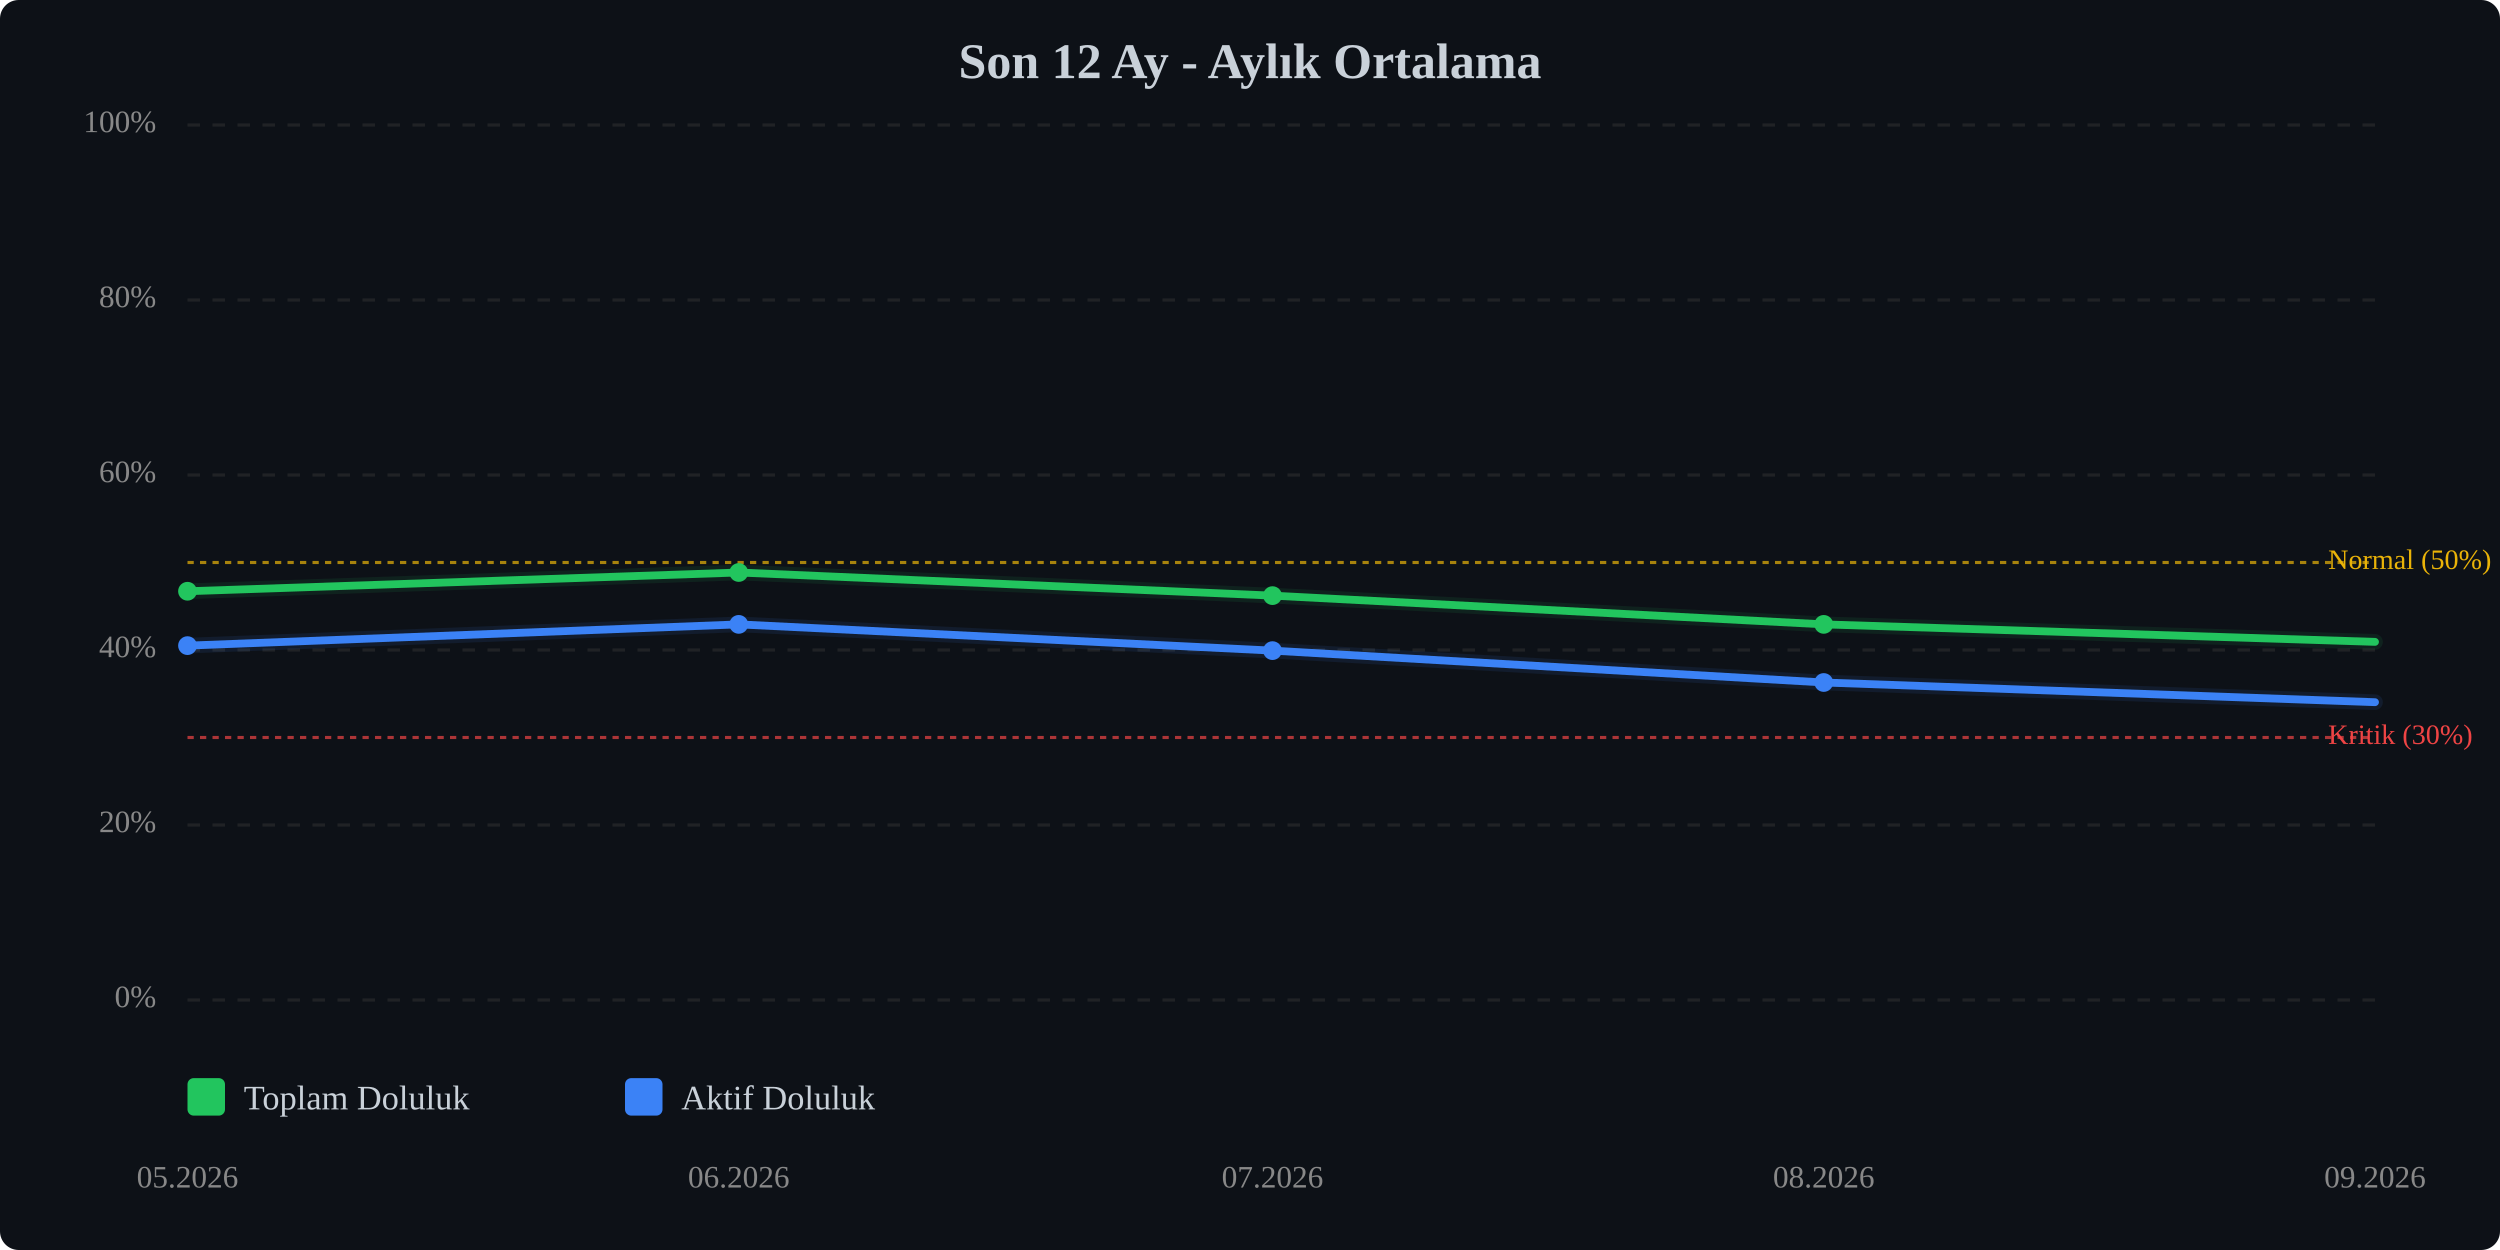
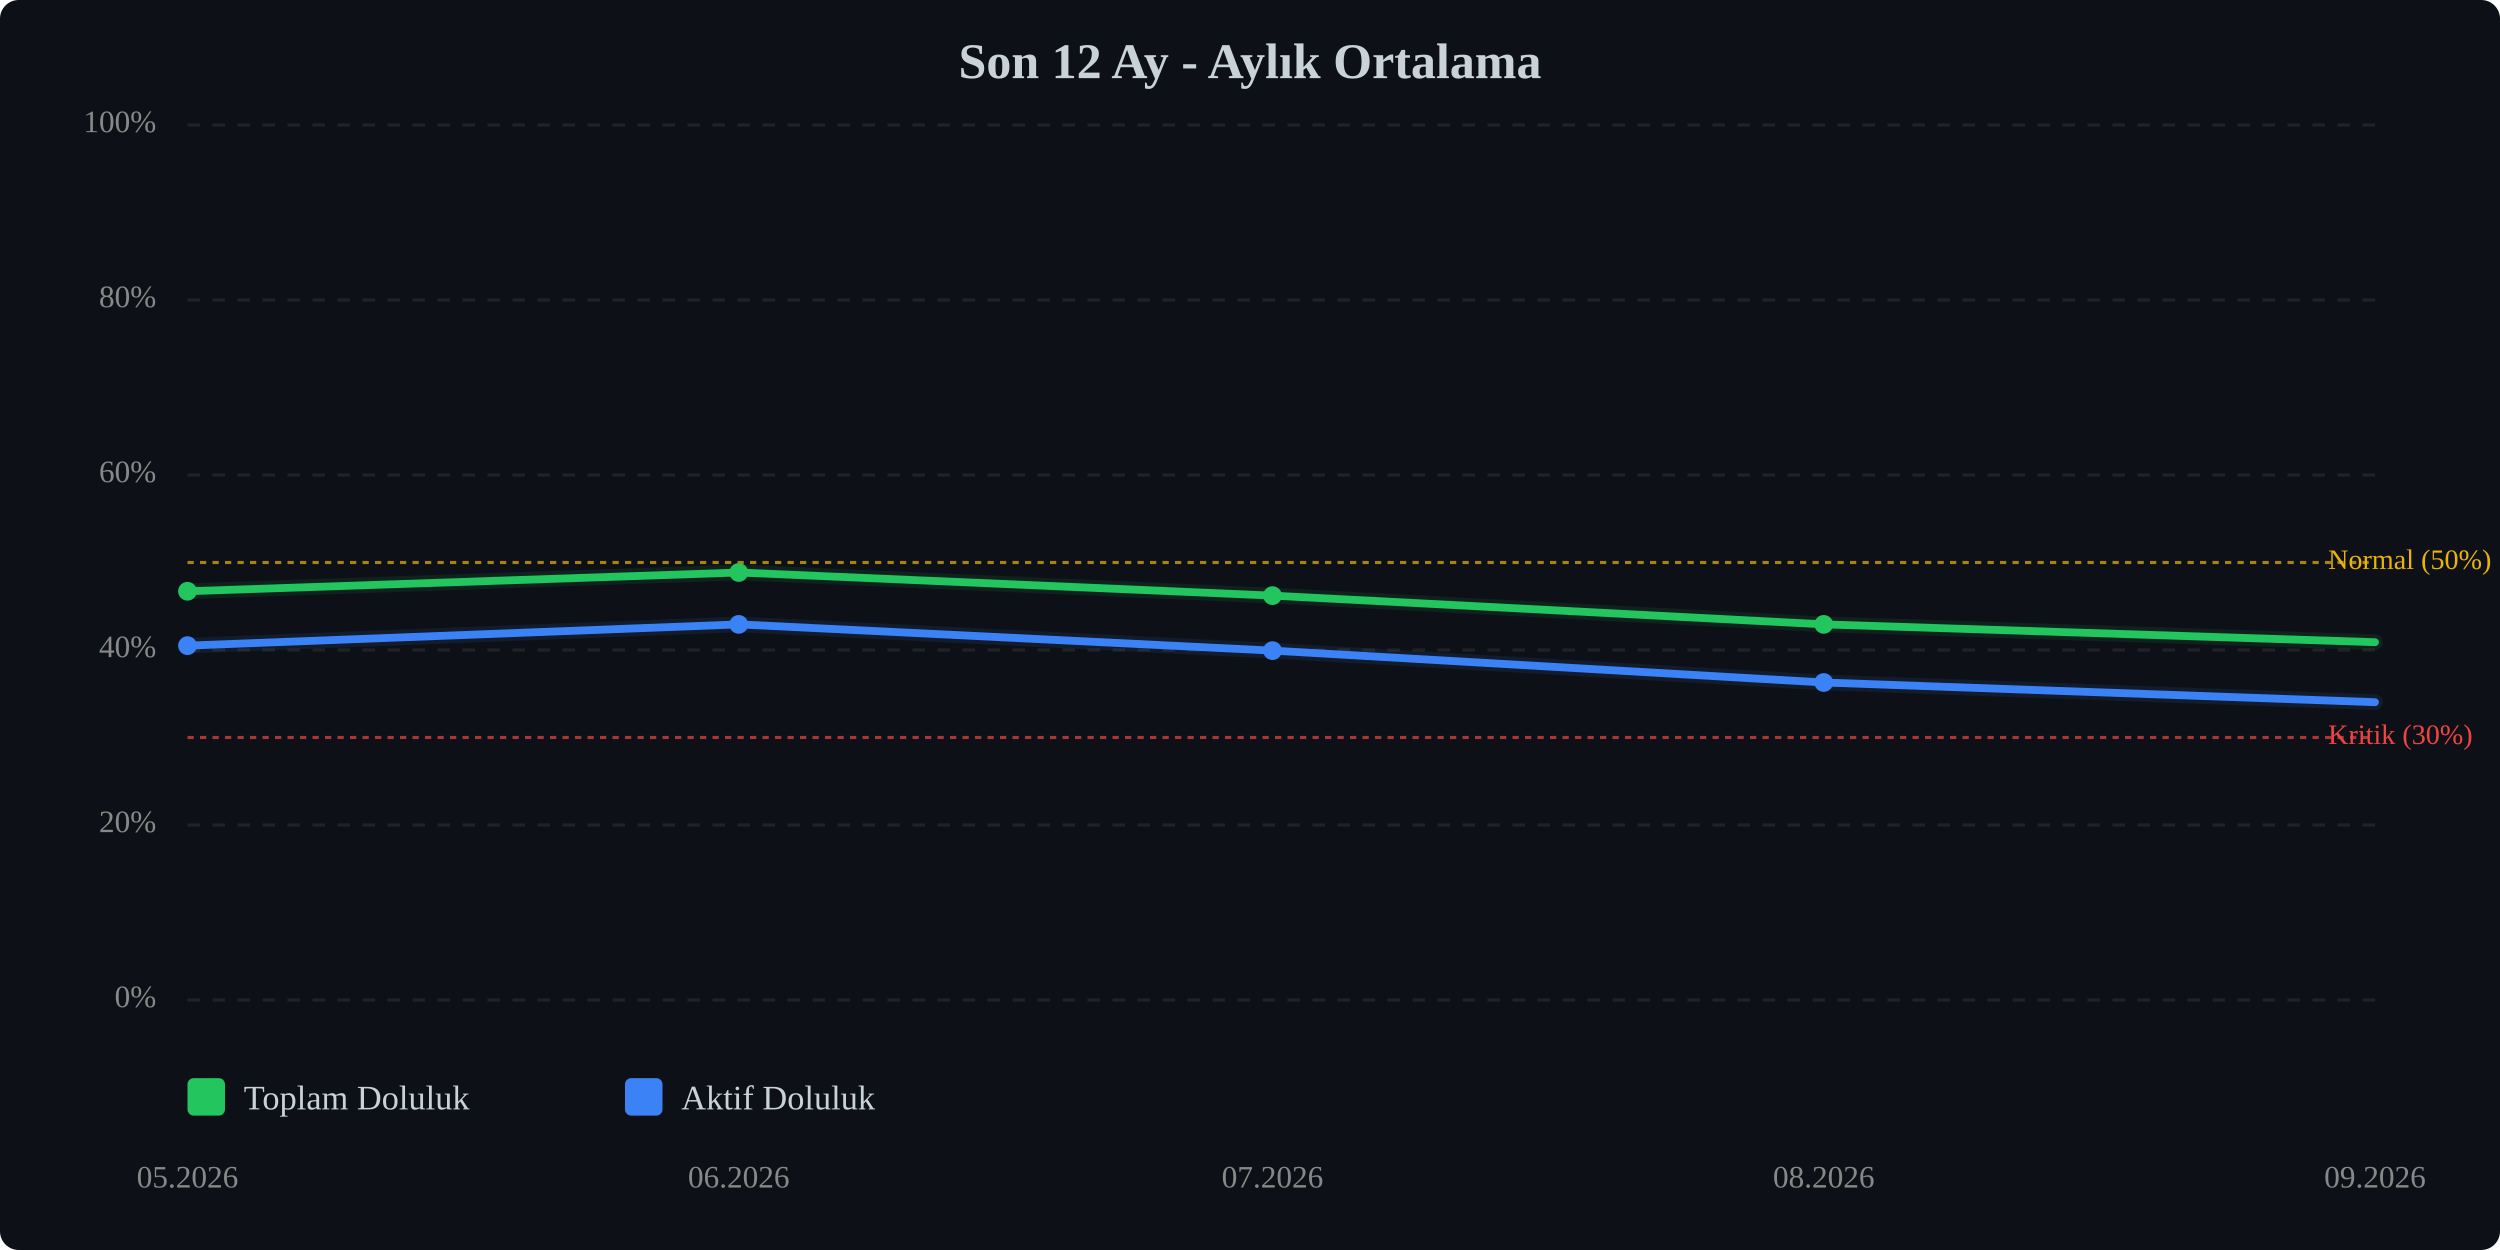
<svg xmlns="http://www.w3.org/2000/svg" viewBox="0 0 800 400" width="100%" style="max-width:800px;">
  <rect width="800" height="400" fill="#0d1117" rx="6" />
  <text x="400.0" y="25" text-anchor="middle" font-size="16" font-weight="bold" fill="#c9d1d9">Son 12 Ay - Aylık Ortalama</text>
  <line x1="60" y1="320.0" x2="760" y2="320.0" stroke="#333" stroke-width="1" stroke-dasharray="4,4" opacity="0.5" />
  <text x="50" y="320.0" text-anchor="end" dominant-baseline="middle" font-size="10" fill="#888">0%</text>
  <line x1="60" y1="264.0" x2="760" y2="264.0" stroke="#333" stroke-width="1" stroke-dasharray="4,4" opacity="0.5" />
  <text x="50" y="264.0" text-anchor="end" dominant-baseline="middle" font-size="10" fill="#888">20%</text>
  <line x1="60" y1="208.0" x2="760" y2="208.0" stroke="#333" stroke-width="1" stroke-dasharray="4,4" opacity="0.5" />
  <text x="50" y="208.0" text-anchor="end" dominant-baseline="middle" font-size="10" fill="#888">40%</text>
  <line x1="60" y1="152.0" x2="760" y2="152.0" stroke="#333" stroke-width="1" stroke-dasharray="4,4" opacity="0.5" />
  <text x="50" y="152.0" text-anchor="end" dominant-baseline="middle" font-size="10" fill="#888">60%</text>
  <line x1="60" y1="96.0" x2="760" y2="96.0" stroke="#333" stroke-width="1" stroke-dasharray="4,4" opacity="0.5" />
  <text x="50" y="96.0" text-anchor="end" dominant-baseline="middle" font-size="10" fill="#888">80%</text>
  <line x1="60" y1="40.0" x2="760" y2="40.0" stroke="#333" stroke-width="1" stroke-dasharray="4,4" opacity="0.5" />
  <text x="50" y="40.0" text-anchor="end" dominant-baseline="middle" font-size="10" fill="#888">100%</text>
  <line x1="60" y1="236.0" x2="760" y2="236.0" stroke="#ef4444" stroke-width="1" stroke-dasharray="2,2" opacity="0.7" />
  <text x="745" y="236.0" dominant-baseline="middle" font-size="9" fill="#ef4444">Kritik (30%)</text>
  <line x1="60" y1="180.0" x2="760" y2="180.0" stroke="#eab308" stroke-width="1" stroke-dasharray="2,2" opacity="0.7" />
  <text x="745" y="180.0" dominant-baseline="middle" font-size="9" fill="#eab308">Normal (50%)</text>
-   <polyline points="60.0,189.2 236.4,183.2 407.2,190.6 583.6,199.8 760.0,205.4" fill="none" stroke="#22c55e" stroke-width="2.5" stroke-linecap="round" stroke-linejoin="round" />
-   <polyline points="60.0,189.2 236.4,183.2 407.2,190.6 583.6,199.8 760.0,205.4" fill="none" stroke="#22c55e" stroke-width="5" opacity="0.1" stroke-linecap="round" stroke-linejoin="round" />
+   <polyline points="60.0,189.2 236.4,183.2 407.2,190.6 583.6,199.8 760.0,205.5" fill="none" stroke="#22c55e" stroke-width="2.5" stroke-linecap="round" stroke-linejoin="round" />
+   <polyline points="60.0,189.2 236.4,183.2 407.2,190.6 583.6,199.8 760.0,205.5" fill="none" stroke="#22c55e" stroke-width="5" opacity="0.1" stroke-linecap="round" stroke-linejoin="round" />
  <polyline points="60.0,206.6 236.4,199.8 407.2,208.2 583.6,218.4 760.0,224.7" fill="none" stroke="#3b82f6" stroke-width="2.5" stroke-linecap="round" stroke-linejoin="round" />
  <polyline points="60.0,206.6 236.4,199.8 407.2,208.2 583.6,218.4 760.0,224.7" fill="none" stroke="#3b82f6" stroke-width="5" opacity="0.1" stroke-linecap="round" stroke-linejoin="round" />
  <circle cx="60.0" cy="189.2" r="3" fill="#22c55e" />
  <circle cx="236.4" cy="183.2" r="3" fill="#22c55e" />
  <circle cx="407.2" cy="190.6" r="3" fill="#22c55e" />
  <circle cx="583.6" cy="199.8" r="3" fill="#22c55e" />
  <circle cx="60.0" cy="206.6" r="3" fill="#3b82f6" />
  <circle cx="236.4" cy="199.8" r="3" fill="#3b82f6" />
  <circle cx="407.2" cy="208.2" r="3" fill="#3b82f6" />
  <circle cx="583.6" cy="218.4" r="3" fill="#3b82f6" />
  <text x="60.0" y="380" text-anchor="middle" font-size="10" fill="#888">05.2026</text>
  <text x="236.4" y="380" text-anchor="middle" font-size="10" fill="#888">06.2026</text>
  <text x="407.2" y="380" text-anchor="middle" font-size="10" fill="#888">07.2026</text>
  <text x="583.6" y="380" text-anchor="middle" font-size="10" fill="#888">08.2026</text>
  <text x="760.0" y="380" text-anchor="middle" font-size="10" fill="#888">09.2026</text>
  <g transform="translate(60, 345)">
    <rect x="0" y="0" width="12" height="12" fill="#22c55e" rx="2" />
    <text x="18" y="10" font-size="11" fill="#c9d1d9">Toplam Doluluk</text>
    <rect x="140" y="0" width="12" height="12" fill="#3b82f6" rx="2" />
    <text x="158" y="10" font-size="11" fill="#c9d1d9">Aktif Doluluk</text>
  </g>
</svg>
